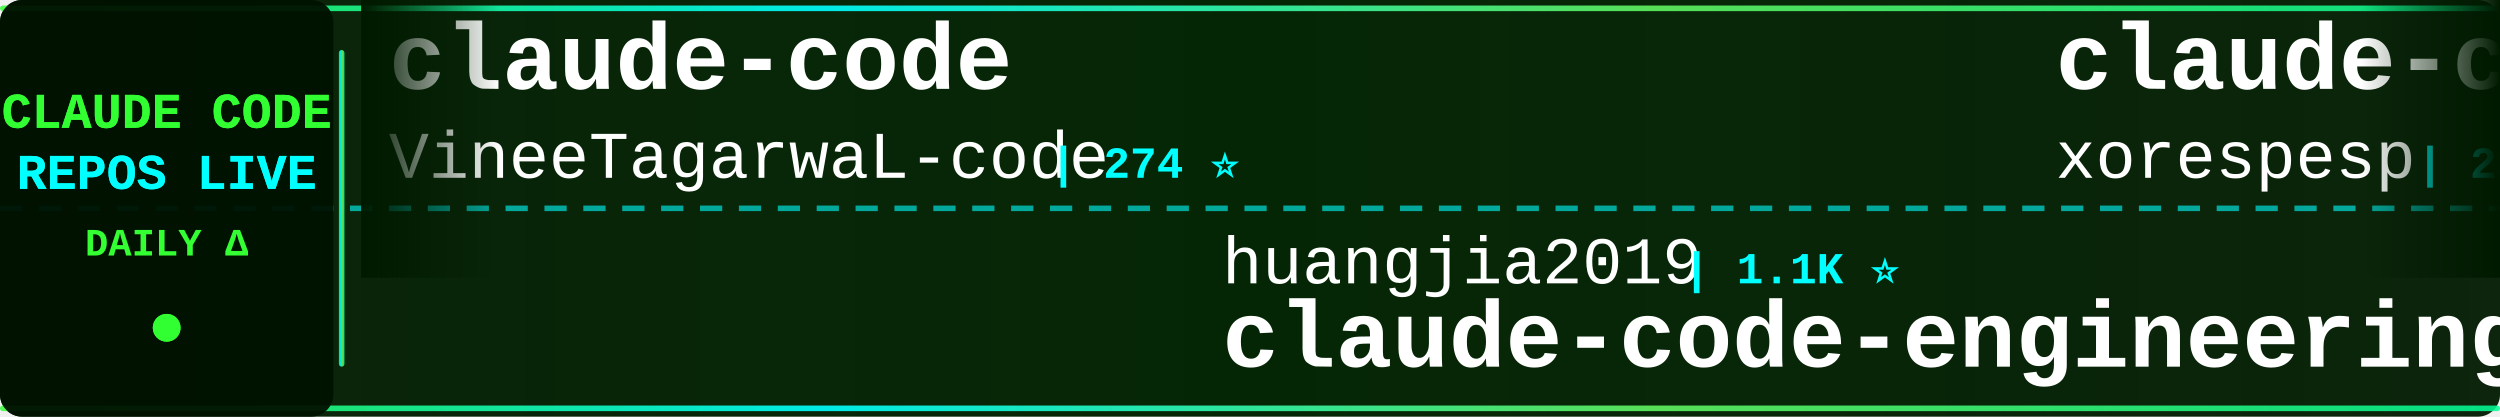
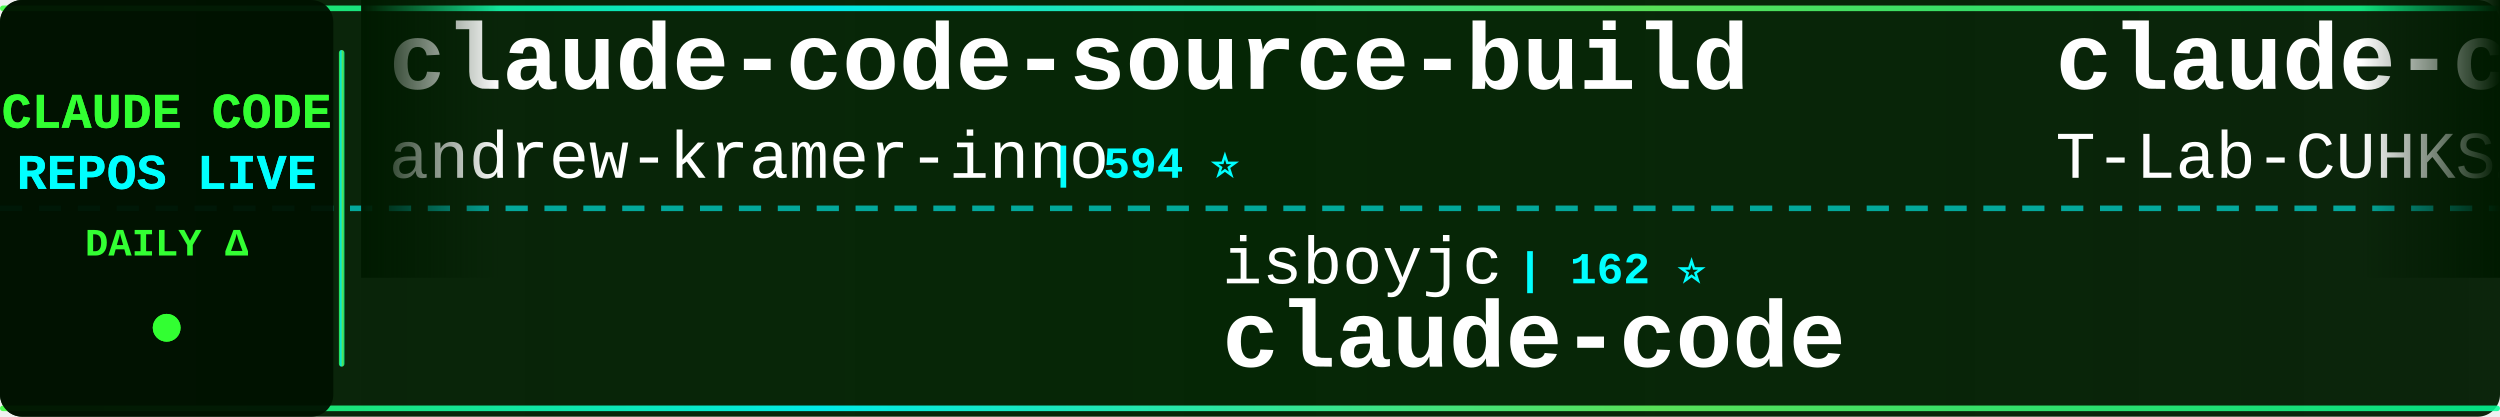
<svg xmlns="http://www.w3.org/2000/svg" width="900" height="150">
  <defs>
    <linearGradient id="tickerBg" x1="0%" y1="0%" x2="100%" y2="0%">
      <stop offset="0%" style="stop-color:#001a00;stop-opacity:0.95" />
      <stop offset="50%" style="stop-color:#002200;stop-opacity:0.98" />
      <stop offset="100%" style="stop-color:#001a00;stop-opacity:0.95" />
    </linearGradient>
    <linearGradient id="borderGrad" x1="0%" y1="0%" x2="100%" y2="0%">
      <stop offset="0%" style="stop-color:#33ff33;stop-opacity:0.85">
        <animate attributeName="stop-opacity" values="0.85;1;0.85" dur="2s" repeatCount="indefinite" />
      </stop>
      <stop offset="33%" style="stop-color:#00ffff;stop-opacity:0.9">
        <animate attributeName="stop-opacity" values="0.9;1;0.9" dur="2.2s" repeatCount="indefinite" />
      </stop>
      <stop offset="66%" style="stop-color:#66ff66;stop-opacity:0.85">
        <animate attributeName="stop-opacity" values="0.85;1;0.85" dur="1.8s" repeatCount="indefinite" />
      </stop>
      <stop offset="100%" style="stop-color:#00ff99;stop-opacity:0.85">
        <animate attributeName="stop-opacity" values="0.85;1;0.85" dur="2s" repeatCount="indefinite" />
      </stop>
    </linearGradient>
    <filter id="textGlow">
      <feGaussianBlur stdDeviation="0.1" result="coloredBlur" />
      <feMerge>
        <feMergeNode in="coloredBlur" />
        <feMergeNode in="SourceGraphic" />
      </feMerge>
    </filter>
    <filter id="metricGlow">
      <feGaussianBlur stdDeviation="0.2" result="coloredBlur" />
      <feMerge>
        <feMergeNode in="coloredBlur" />
        <feMergeNode in="SourceGraphic" />
      </feMerge>
    </filter>
    <linearGradient id="leftFade" x1="0%" y1="0%" x2="100%" y2="0%">
      <stop offset="0%" style="stop-color:#001a00;stop-opacity:1" />
      <stop offset="100%" style="stop-color:#001a00;stop-opacity:0" />
    </linearGradient>
    <linearGradient id="rightFade" x1="0%" y1="0%" x2="100%" y2="0%">
      <stop offset="0%" style="stop-color:#001a00;stop-opacity:0" />
      <stop offset="100%" style="stop-color:#001a00;stop-opacity:1" />
    </linearGradient>
  </defs>
  <rect width="900" height="150" fill="url(#tickerBg)" rx="8" />
  <rect x="0" y="2" width="900" height="2" fill="url(#borderGrad)" rx="1" />
  <rect x="0" y="146" width="900" height="2" fill="url(#borderGrad)" rx="1" />
  <line x1="0" y1="75" x2="900" y2="75" stroke="#00ffff" stroke-width="2" stroke-dasharray="8 6" opacity="0.6" />
  <rect x="0" y="0" width="120" height="150" fill="#001100" opacity="0.95" rx="8" />
  <text x="60" y="46" font-family="'Courier New', monospace" font-size="18" font-weight="bold" fill="#33ff33" text-anchor="middle" filter="url(#textGlow)">
    CLAUDE CODE
  </text>
  <text x="60" y="68" font-family="'Courier New', monospace" font-size="18" font-weight="bold" fill="#00ffff" text-anchor="middle" filter="url(#textGlow)">
    REPOS LIVE
  </text>
  <text x="60" y="92" font-family="'Courier New', monospace" font-size="14" font-weight="bold" fill="#33ff33" text-anchor="middle">
    DAILY Δ
  </text>
  <circle cx="60" cy="118" r="5" fill="#33ff33" filter="url(#metricGlow)">
    <animate attributeName="r" values="4;6;4" dur="1.5s" repeatCount="indefinite" />
    <animate attributeName="opacity" values="0.6;1;0.6" dur="1.5s" repeatCount="indefinite" />
  </circle>
  <rect x="122" y="18" width="2" height="114" fill="url(#borderGrad)" rx="1" />
  <clipPath id="tickerClip">
    <rect x="130" y="0" width="770" height="150" />
  </clipPath>
  <g clip-path="url(#tickerClip)">
    <g id="tickerItems">
      <animateTransform attributeName="transform" attributeType="XML" type="translate" from="0 0" to="-3000 0" dur="54s" repeatCount="indefinite" />
      <g transform="translate(0, 0)">
-         <text x="140" y="32" font-family="'Courier New', monospace" font-size="34" font-weight="bold" fill="#ffffff">claude-code</text>
-         <text x="140" y="64" font-family="'Courier New', monospace" font-size="24" font-weight="normal" fill="#ffffff" opacity="1.0">VineeTagarwaL-code</text>
-         <text x="378" y="64" font-family="'Courier New', monospace" font-size="16" font-weight="bold" fill="#00ffff"> | 274 ⭐</text>
+         <text x="140" y="32" font-family="'Courier New', monospace" font-size="34" font-weight="bold" fill="#ffffff">claude-code-source-build</text>
+         <text x="140" y="64" font-family="'Courier New', monospace" font-size="24" font-weight="normal" fill="#ffffff" opacity="1.0">andrew-kramer-inno</text>
+         <text x="378" y="64" font-family="'Courier New', monospace" font-size="16" font-weight="bold" fill="#00ffff"> | 594 ⭐</text>
      </g>
      <g transform="translate(300, 0)">
-         <text x="140" y="102" font-family="'Courier New', monospace" font-size="24" font-weight="normal" fill="#ffffff" opacity="1.0">huangjia2019</text>
-         <text x="306" y="102" font-family="'Courier New', monospace" font-size="16" font-weight="bold" fill="#00ffff"> | 1.1K ⭐</text>
-         <text x="140" y="132" font-family="'Courier New', monospace" font-size="34" font-weight="bold" fill="#ffffff">claude-code-engineering</text>
+         <text x="140" y="102" font-family="'Courier New', monospace" font-size="24" font-weight="normal" fill="#ffffff" opacity="1.0">isboyjc</text>
+         <text x="246" y="102" font-family="'Courier New', monospace" font-size="16" font-weight="bold" fill="#00ffff"> | 162 ⭐</text>
+         <text x="140" y="132" font-family="'Courier New', monospace" font-size="34" font-weight="bold" fill="#ffffff">claude-code</text>
      </g>
      <g transform="translate(600, 0)">
        <text x="140" y="32" font-family="'Courier New', monospace" font-size="34" font-weight="bold" fill="#ffffff">claude-code</text>
-         <text x="140" y="64" font-family="'Courier New', monospace" font-size="24" font-weight="normal" fill="#ffffff" opacity="1.0">xorespesp</text>
-         <text x="270" y="64" font-family="'Courier New', monospace" font-size="16" font-weight="bold" fill="#00ffff"> | 231 ⭐</text>
+         <text x="140" y="64" font-family="'Courier New', monospace" font-size="24" font-weight="normal" fill="#ffffff" opacity="1.0">T-Lab-CUHKSZ</text>
+         <text x="306" y="64" font-family="'Courier New', monospace" font-size="16" font-weight="bold" fill="#00ffff"> | 328 ⭐</text>
      </g>
      <g transform="translate(900, 0)">
-         <text x="140" y="102" font-family="'Courier New', monospace" font-size="24" font-weight="normal" fill="#ffffff" opacity="1.0">Windy3f3f3f3f</text>
-         <text x="318" y="102" font-family="'Courier New', monospace" font-size="16" font-weight="bold" fill="#00ffff"> | 2.6K ⭐ +1</text>
-         <text x="140" y="132" font-family="'Courier New', monospace" font-size="34" font-weight="bold" fill="#ffffff">claude-code-from-scratch</text>
+         <text x="140" y="102" font-family="'Courier New', monospace" font-size="24" font-weight="normal" fill="#ffffff" opacity="1.0">multica-ai</text>
+         <text x="282" y="102" font-family="'Courier New', monospace" font-size="16" font-weight="bold" fill="#00ffff"> | 209.0K ⭐ +116</text>
+         <text x="140" y="132" font-family="'Courier New', monospace" font-size="34" font-weight="bold" fill="#ffffff">andrej-karpathy-skills</text>
      </g>
      <g transform="translate(1200, 0)">
-         <text x="140" y="32" font-family="'Courier New', monospace" font-size="34" font-weight="bold" fill="#ffffff">sc-claude-code-files</text>
-         <text x="140" y="64" font-family="'Courier New', monospace" font-size="24" font-weight="normal" fill="#ffffff" opacity="1.0">https-deeplearning-ai</text>
-         <text x="414" y="64" font-family="'Courier New', monospace" font-size="16" font-weight="bold" fill="#00ffff"> | 546 ⭐</text>
+         <text x="140" y="32" font-family="'Courier New', monospace" font-size="34" font-weight="bold" fill="#ffffff">claude-code</text>
+         <text x="140" y="64" font-family="'Courier New', monospace" font-size="24" font-weight="normal" fill="#ffffff" opacity="1.0">ochamber</text>
+         <text x="258" y="64" font-family="'Courier New', monospace" font-size="16" font-weight="bold" fill="#00ffff"> | 1 ⭐</text>
      </g>
      <g transform="translate(1500, 0)">
-         <text x="140" y="102" font-family="'Courier New', monospace" font-size="24" font-weight="normal" fill="#ffffff" opacity="1.0">fazxes</text>
-         <text x="234" y="102" font-family="'Courier New', monospace" font-size="16" font-weight="bold" fill="#00ffff"> | 233 ⭐</text>
-         <text x="140" y="132" font-family="'Courier New', monospace" font-size="34" font-weight="bold" fill="#ffffff">Claude-code</text>
+         <text x="140" y="102" font-family="'Courier New', monospace" font-size="24" font-weight="normal" fill="#ffffff" opacity="1.0">shanraisshan</text>
+         <text x="306" y="102" font-family="'Courier New', monospace" font-size="16" font-weight="bold" fill="#00ffff"> | 65.4K ⭐ +15</text>
+         <text x="140" y="132" font-family="'Courier New', monospace" font-size="34" font-weight="bold" fill="#ffffff">claude-code-best-practic...</text>
      </g>
      <g transform="translate(1800, 0)">
-         <text x="140" y="32" font-family="'Courier New', monospace" font-size="34" font-weight="bold" fill="#ffffff">arcads-claude-code</text>
-         <text x="140" y="64" font-family="'Courier New', monospace" font-size="24" font-weight="normal" fill="#ffffff" opacity="1.0">krusemediallc</text>
-         <text x="318" y="64" font-family="'Courier New', monospace" font-size="16" font-weight="bold" fill="#00ffff"> | 1.4K ⭐</text>
+         <text x="140" y="32" font-family="'Courier New', monospace" font-size="34" font-weight="bold" fill="#ffffff">Claude-Code</text>
+         <text x="140" y="64" font-family="'Courier New', monospace" font-size="24" font-weight="normal" fill="#ffffff" opacity="1.0">pengchengneo</text>
+         <text x="306" y="64" font-family="'Courier New', monospace" font-size="16" font-weight="bold" fill="#00ffff"> | 1.8K ⭐ +2</text>
      </g>
      <g transform="translate(2100, 0)">
-         <text x="140" y="102" font-family="'Courier New', monospace" font-size="24" font-weight="normal" fill="#ffffff" opacity="1.0">andrew-kramer-inno</text>
-         <text x="378" y="102" font-family="'Courier New', monospace" font-size="16" font-weight="bold" fill="#00ffff"> | 594 ⭐</text>
-         <text x="140" y="132" font-family="'Courier New', monospace" font-size="34" font-weight="bold" fill="#ffffff">claude-code-source-build</text>
+         <text x="140" y="102" font-family="'Courier New', monospace" font-size="24" font-weight="normal" fill="#ffffff" opacity="1.0">Onewon</text>
+         <text x="234" y="102" font-family="'Courier New', monospace" font-size="16" font-weight="bold" fill="#00ffff"> | 182 ⭐</text>
+         <text x="140" y="132" font-family="'Courier New', monospace" font-size="34" font-weight="bold" fill="#ffffff">claude-code</text>
      </g>
      <g transform="translate(2400, 0)">
-         <text x="140" y="32" font-family="'Courier New', monospace" font-size="34" font-weight="bold" fill="#ffffff">claude-code</text>
-         <text x="140" y="64" font-family="'Courier New', monospace" font-size="24" font-weight="normal" fill="#ffffff" opacity="1.0">isboyjc</text>
-         <text x="246" y="64" font-family="'Courier New', monospace" font-size="16" font-weight="bold" fill="#00ffff"> | 162 ⭐</text>
+         <text x="140" y="32" font-family="'Courier New', monospace" font-size="34" font-weight="bold" fill="#ffffff">claude-code-showcase</text>
+         <text x="140" y="64" font-family="'Courier New', monospace" font-size="24" font-weight="normal" fill="#ffffff" opacity="1.0">ChrisWiles</text>
+         <text x="282" y="64" font-family="'Courier New', monospace" font-size="16" font-weight="bold" fill="#00ffff"> | 6.0K ⭐</text>
      </g>
      <g transform="translate(2700, 0)">
-         <text x="140" y="102" font-family="'Courier New', monospace" font-size="24" font-weight="normal" fill="#ffffff" opacity="1.0">Njengah</text>
-         <text x="246" y="102" font-family="'Courier New', monospace" font-size="16" font-weight="bold" fill="#00ffff"> | 1.9K ⭐</text>
-         <text x="140" y="132" font-family="'Courier New', monospace" font-size="34" font-weight="bold" fill="#ffffff">claude-code-cheat-sheet</text>
+         <text x="140" y="102" font-family="'Courier New', monospace" font-size="24" font-weight="normal" fill="#ffffff" opacity="1.0">feiskyer</text>
+         <text x="258" y="102" font-family="'Courier New', monospace" font-size="16" font-weight="bold" fill="#00ffff"> | 1.6K ⭐ +2</text>
+         <text x="140" y="132" font-family="'Courier New', monospace" font-size="34" font-weight="bold" fill="#ffffff">claude-code-settings</text>
      </g>
      <g transform="translate(3000, 0)">
-         <text x="140" y="32" font-family="'Courier New', monospace" font-size="34" font-weight="bold" fill="#ffffff">claude-code</text>
-         <text x="140" y="64" font-family="'Courier New', monospace" font-size="24" font-weight="normal" fill="#ffffff" opacity="1.0">VineeTagarwaL-code</text>
-         <text x="378" y="64" font-family="'Courier New', monospace" font-size="16" font-weight="bold" fill="#00ffff"> | 274 ⭐</text>
+         <text x="140" y="32" font-family="'Courier New', monospace" font-size="34" font-weight="bold" fill="#ffffff">claude-code-source-build</text>
+         <text x="140" y="64" font-family="'Courier New', monospace" font-size="24" font-weight="normal" fill="#ffffff" opacity="1.0">andrew-kramer-inno</text>
+         <text x="378" y="64" font-family="'Courier New', monospace" font-size="16" font-weight="bold" fill="#00ffff"> | 594 ⭐</text>
      </g>
      <g transform="translate(3300, 0)">
-         <text x="140" y="102" font-family="'Courier New', monospace" font-size="24" font-weight="normal" fill="#ffffff" opacity="1.0">huangjia2019</text>
-         <text x="306" y="102" font-family="'Courier New', monospace" font-size="16" font-weight="bold" fill="#00ffff"> | 1.1K ⭐</text>
-         <text x="140" y="132" font-family="'Courier New', monospace" font-size="34" font-weight="bold" fill="#ffffff">claude-code-engineering</text>
+         <text x="140" y="102" font-family="'Courier New', monospace" font-size="24" font-weight="normal" fill="#ffffff" opacity="1.0">isboyjc</text>
+         <text x="246" y="102" font-family="'Courier New', monospace" font-size="16" font-weight="bold" fill="#00ffff"> | 162 ⭐</text>
+         <text x="140" y="132" font-family="'Courier New', monospace" font-size="34" font-weight="bold" fill="#ffffff">claude-code</text>
      </g>
      <g transform="translate(3600, 0)">
        <text x="140" y="32" font-family="'Courier New', monospace" font-size="34" font-weight="bold" fill="#ffffff">claude-code</text>
-         <text x="140" y="64" font-family="'Courier New', monospace" font-size="24" font-weight="normal" fill="#ffffff" opacity="1.0">xorespesp</text>
-         <text x="270" y="64" font-family="'Courier New', monospace" font-size="16" font-weight="bold" fill="#00ffff"> | 231 ⭐</text>
+         <text x="140" y="64" font-family="'Courier New', monospace" font-size="24" font-weight="normal" fill="#ffffff" opacity="1.0">T-Lab-CUHKSZ</text>
+         <text x="306" y="64" font-family="'Courier New', monospace" font-size="16" font-weight="bold" fill="#00ffff"> | 328 ⭐</text>
      </g>
      <g transform="translate(3900, 0)">
-         <text x="140" y="102" font-family="'Courier New', monospace" font-size="24" font-weight="normal" fill="#ffffff" opacity="1.0">Windy3f3f3f3f</text>
-         <text x="318" y="102" font-family="'Courier New', monospace" font-size="16" font-weight="bold" fill="#00ffff"> | 2.6K ⭐ +1</text>
-         <text x="140" y="132" font-family="'Courier New', monospace" font-size="34" font-weight="bold" fill="#ffffff">claude-code-from-scratch</text>
+         <text x="140" y="102" font-family="'Courier New', monospace" font-size="24" font-weight="normal" fill="#ffffff" opacity="1.0">multica-ai</text>
+         <text x="282" y="102" font-family="'Courier New', monospace" font-size="16" font-weight="bold" fill="#00ffff"> | 209.0K ⭐ +116</text>
+         <text x="140" y="132" font-family="'Courier New', monospace" font-size="34" font-weight="bold" fill="#ffffff">andrej-karpathy-skills</text>
      </g>
    </g>
  </g>
  <rect x="130" y="0" width="50" height="100" fill="url(#leftFade)" />
  <rect x="850" y="0" width="50" height="100" fill="url(#rightFade)" />
</svg>
